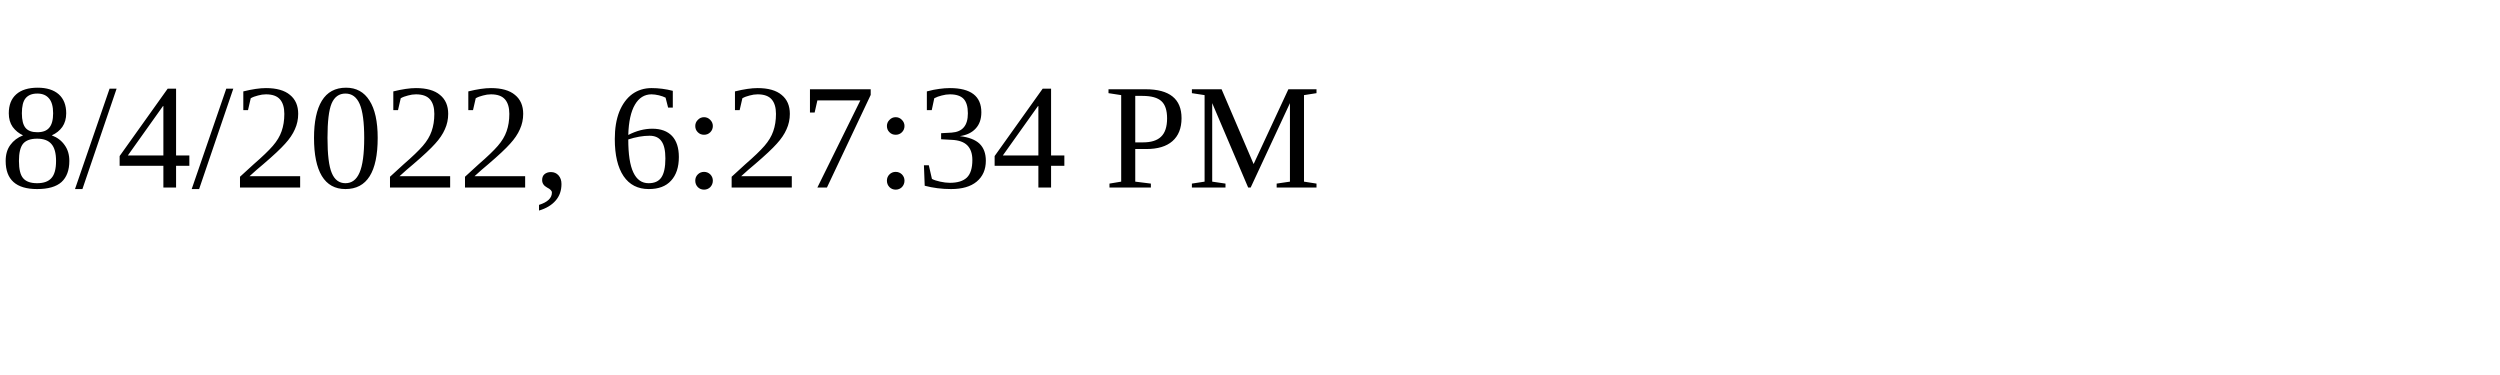
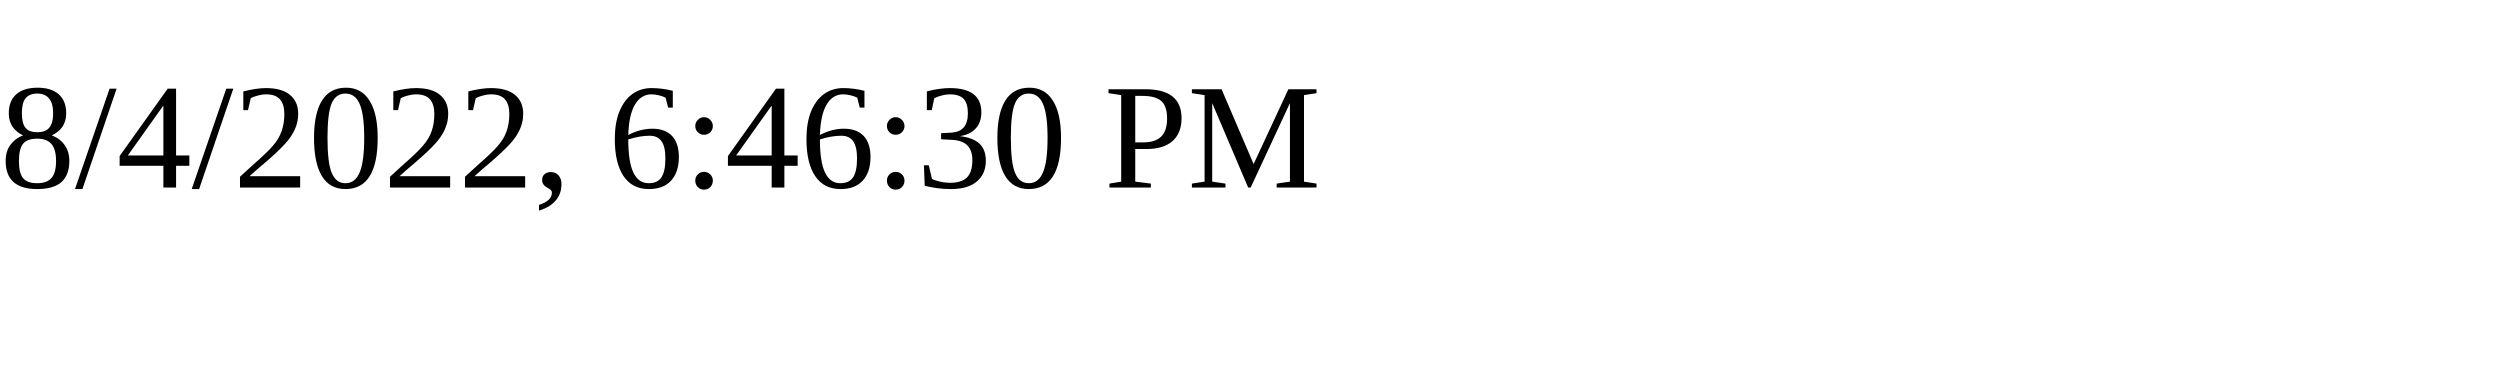
<svg xmlns="http://www.w3.org/2000/svg" height="30" width="200">
-   <text x="0" y="15">8/4/2022, 6:27:34 PM</text>
+   <text x="0" y="15">8/4/2022, 6:46:30 PM</text>
</svg>
